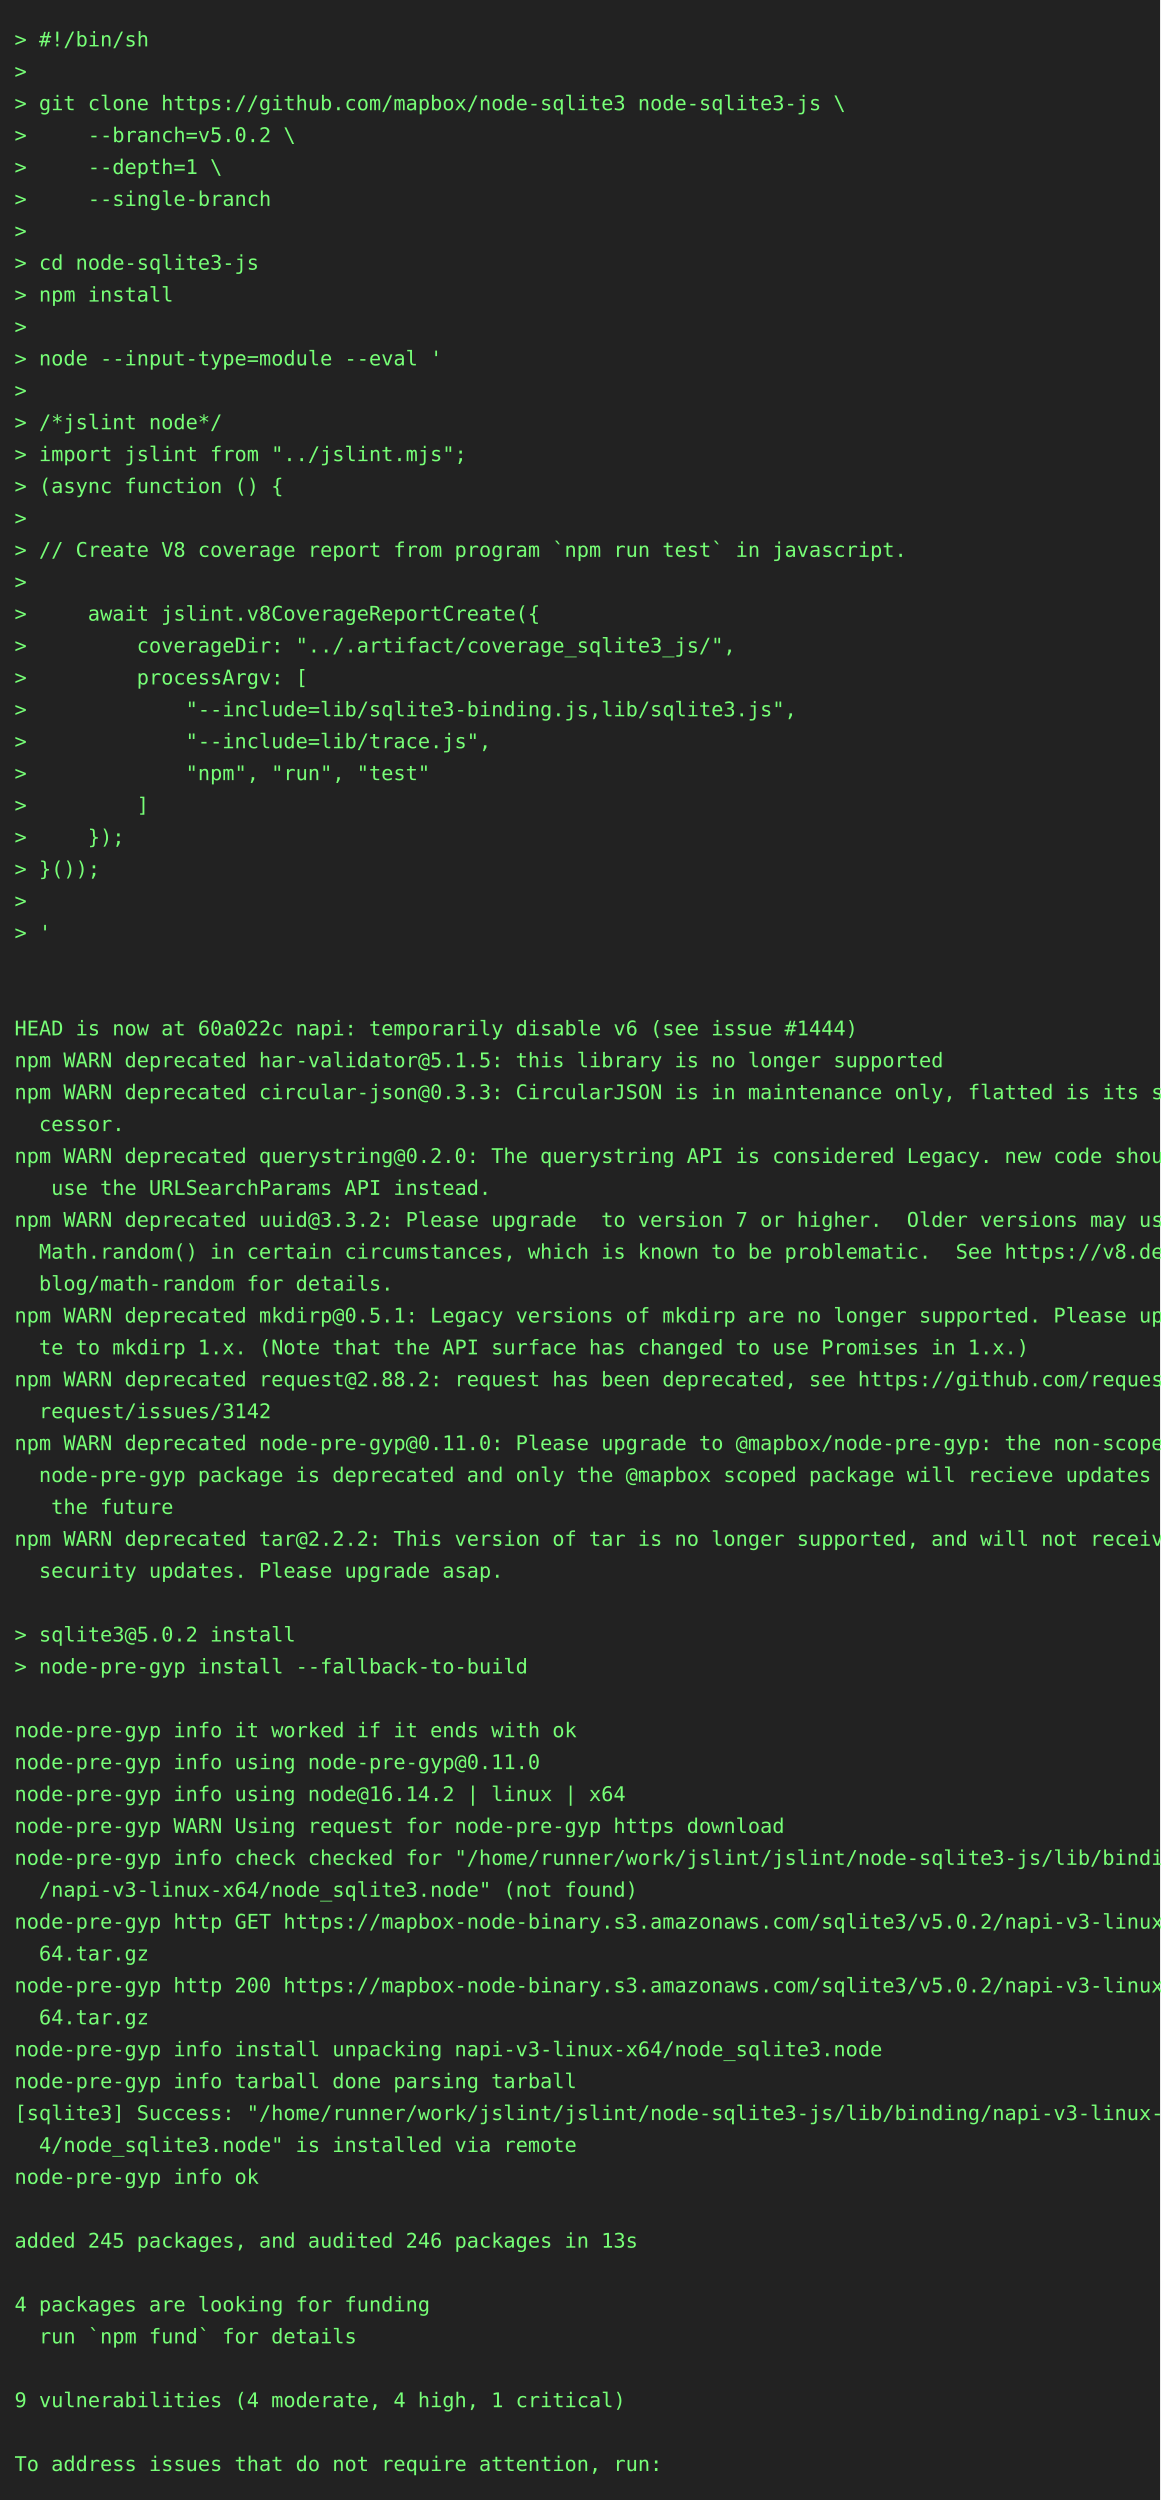
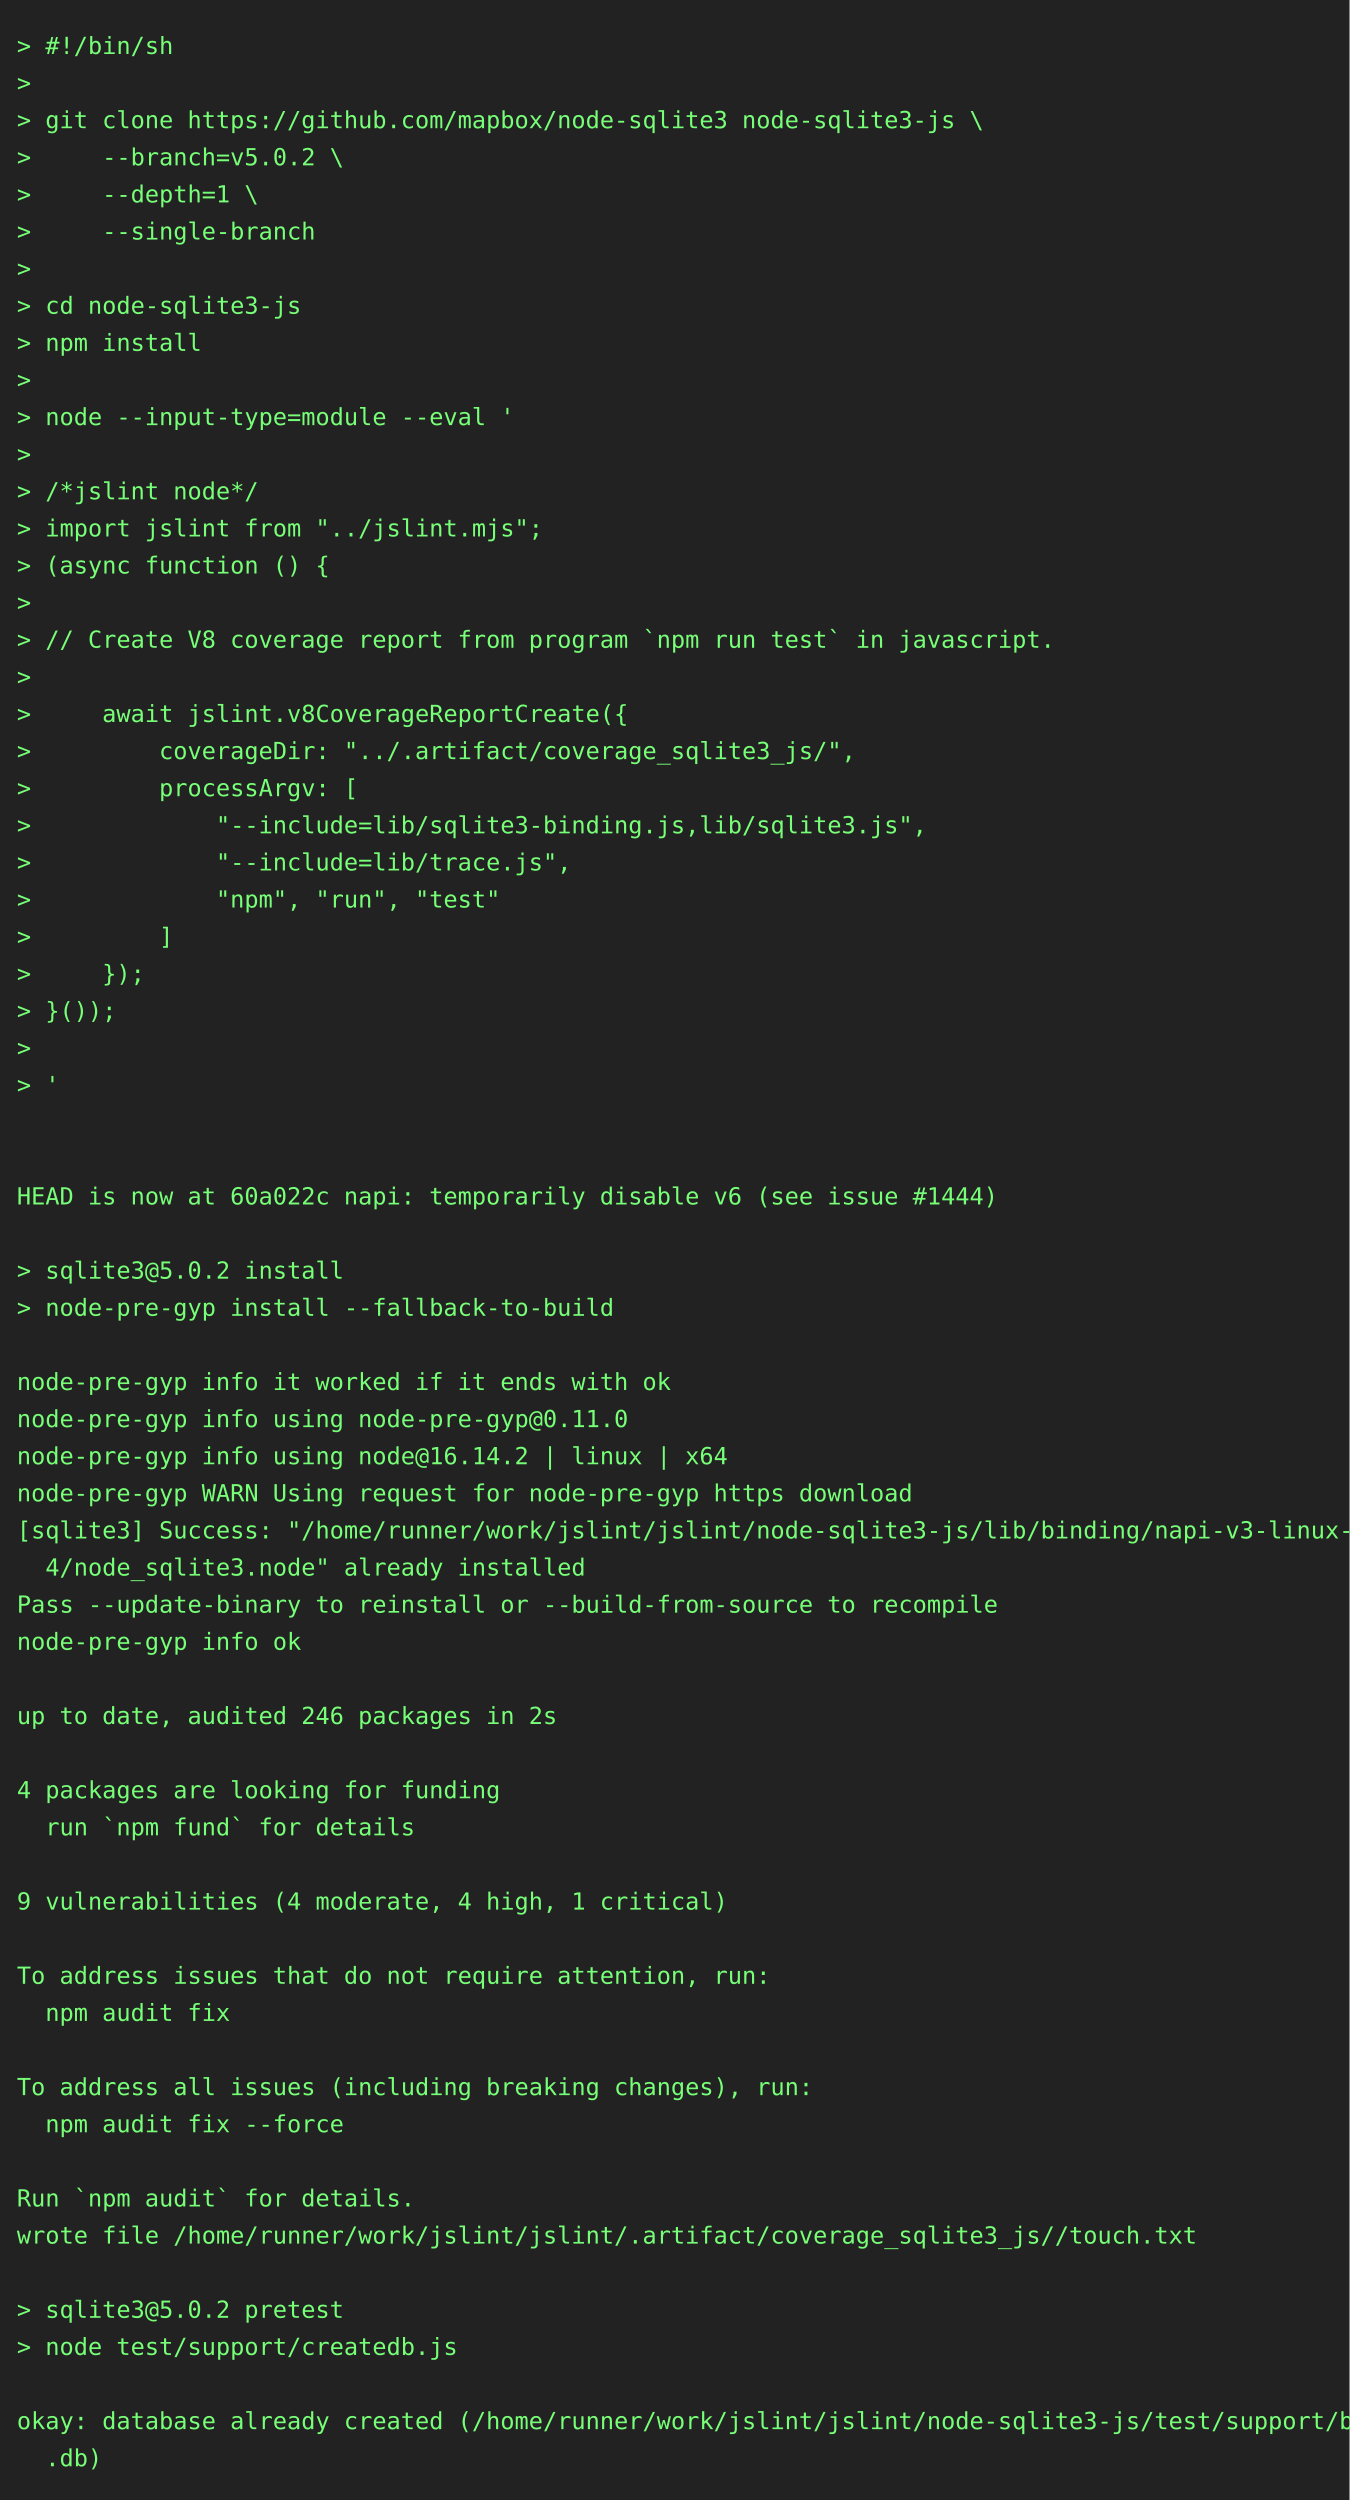
- <svg xmlns="http://www.w3.org/2000/svg" height="1724" width="800">
-   <rect height="1724" fill="#222" width="800" />
+ <svg xmlns="http://www.w3.org/2000/svg" height="1482" width="800">
+   <rect height="1482" fill="#222" width="800" />
  <text fill="#7f7" font-family="consolas, menlo, monospace" font-size="14" xml:space="preserve">
    <tspan lengthAdjust="spacingAndGlyphs" textLength="768" x="10" y="32">&gt; #!/bin/sh                                                                                      </tspan>
    <tspan lengthAdjust="spacingAndGlyphs" textLength="768" x="10" y="54">&gt;                                                                                                </tspan>
    <tspan lengthAdjust="spacingAndGlyphs" textLength="768" x="10" y="76">&gt; git clone https://github.com/mapbox/node-sqlite3 node-sqlite3-js \                             </tspan>
    <tspan lengthAdjust="spacingAndGlyphs" textLength="768" x="10" y="98">&gt;     --branch=v5.0.2 \                                                                          </tspan>
    <tspan lengthAdjust="spacingAndGlyphs" textLength="768" x="10" y="120">&gt;     --depth=1 \                                                                                </tspan>
    <tspan lengthAdjust="spacingAndGlyphs" textLength="768" x="10" y="142">&gt;     --single-branch                                                                            </tspan>
    <tspan lengthAdjust="spacingAndGlyphs" textLength="768" x="10" y="164">&gt;                                                                                                </tspan>
    <tspan lengthAdjust="spacingAndGlyphs" textLength="768" x="10" y="186">&gt; cd node-sqlite3-js                                                                             </tspan>
    <tspan lengthAdjust="spacingAndGlyphs" textLength="768" x="10" y="208">&gt; npm install                                                                                    </tspan>
    <tspan lengthAdjust="spacingAndGlyphs" textLength="768" x="10" y="230">&gt;                                                                                                </tspan>
    <tspan lengthAdjust="spacingAndGlyphs" textLength="768" x="10" y="252">&gt; node --input-type=module --eval '                                                              </tspan>
    <tspan lengthAdjust="spacingAndGlyphs" textLength="768" x="10" y="274">&gt;                                                                                                </tspan>
    <tspan lengthAdjust="spacingAndGlyphs" textLength="768" x="10" y="296">&gt; /*jslint node*/                                                                                </tspan>
    <tspan lengthAdjust="spacingAndGlyphs" textLength="768" x="10" y="318">&gt; import jslint from "../jslint.mjs";                                                            </tspan>
    <tspan lengthAdjust="spacingAndGlyphs" textLength="768" x="10" y="340">&gt; (async function () {                                                                           </tspan>
    <tspan lengthAdjust="spacingAndGlyphs" textLength="768" x="10" y="362">&gt;                                                                                                </tspan>
    <tspan lengthAdjust="spacingAndGlyphs" textLength="768" x="10" y="384">&gt; // Create V8 coverage report from program `npm run test` in javascript.                        </tspan>
    <tspan lengthAdjust="spacingAndGlyphs" textLength="768" x="10" y="406">&gt;                                                                                                </tspan>
    <tspan lengthAdjust="spacingAndGlyphs" textLength="768" x="10" y="428">&gt;     await jslint.v8CoverageReportCreate({                                                      </tspan>
    <tspan lengthAdjust="spacingAndGlyphs" textLength="768" x="10" y="450">&gt;         coverageDir: "../.artifact/coverage_sqlite3_js/",                                      </tspan>
    <tspan lengthAdjust="spacingAndGlyphs" textLength="768" x="10" y="472">&gt;         processArgv: [                                                                         </tspan>
    <tspan lengthAdjust="spacingAndGlyphs" textLength="768" x="10" y="494">&gt;             "--include=lib/sqlite3-binding.js,lib/sqlite3.js",                                 </tspan>
    <tspan lengthAdjust="spacingAndGlyphs" textLength="768" x="10" y="516">&gt;             "--include=lib/trace.js",                                                          </tspan>
    <tspan lengthAdjust="spacingAndGlyphs" textLength="768" x="10" y="538">&gt;             "npm", "run", "test"                                                               </tspan>
    <tspan lengthAdjust="spacingAndGlyphs" textLength="768" x="10" y="560">&gt;         ]                                                                                      </tspan>
    <tspan lengthAdjust="spacingAndGlyphs" textLength="768" x="10" y="582">&gt;     });                                                                                        </tspan>
    <tspan lengthAdjust="spacingAndGlyphs" textLength="768" x="10" y="604">&gt; }());                                                                                          </tspan>
    <tspan lengthAdjust="spacingAndGlyphs" textLength="768" x="10" y="626">&gt;                                                                                                </tspan>
    <tspan lengthAdjust="spacingAndGlyphs" textLength="768" x="10" y="648">&gt; '                                                                                              </tspan>
    <tspan lengthAdjust="spacingAndGlyphs" textLength="768" x="10" y="670">                                                                                                 </tspan>
    <tspan lengthAdjust="spacingAndGlyphs" textLength="768" x="10" y="692">                                                                                                 </tspan>
    <tspan lengthAdjust="spacingAndGlyphs" textLength="768" x="10" y="714">HEAD is now at 60a022c napi: temporarily disable v6 (see issue #1444)                            </tspan>
-     <tspan lengthAdjust="spacingAndGlyphs" textLength="768" x="10" y="736">npm WARN deprecated har-validator@5.1.5: this library is no longer supported                     </tspan>
-     <tspan lengthAdjust="spacingAndGlyphs" textLength="768" x="10" y="758">npm WARN deprecated circular-json@0.3.3: CircularJSON is in maintenance only, flatted is its suc\</tspan>
-     <tspan lengthAdjust="spacingAndGlyphs" textLength="768" x="10" y="780">  cessor.                                                                                        </tspan>
-     <tspan lengthAdjust="spacingAndGlyphs" textLength="768" x="10" y="802">npm WARN deprecated querystring@0.2.0: The querystring API is considered Legacy. new code should\</tspan>
-     <tspan lengthAdjust="spacingAndGlyphs" textLength="768" x="10" y="824">   use the URLSearchParams API instead.                                                          </tspan>
-     <tspan lengthAdjust="spacingAndGlyphs" textLength="768" x="10" y="846">npm WARN deprecated uuid@3.3.2: Please upgrade  to version 7 or higher.  Older versions may use \</tspan>
-     <tspan lengthAdjust="spacingAndGlyphs" textLength="768" x="10" y="868">  Math.random() in certain circumstances, which is known to be problematic.  See https://v8.dev/\</tspan>
-     <tspan lengthAdjust="spacingAndGlyphs" textLength="768" x="10" y="890">  blog/math-random for details.                                                                  </tspan>
-     <tspan lengthAdjust="spacingAndGlyphs" textLength="768" x="10" y="912">npm WARN deprecated mkdirp@0.5.1: Legacy versions of mkdirp are no longer supported. Please upda\</tspan>
-     <tspan lengthAdjust="spacingAndGlyphs" textLength="768" x="10" y="934">  te to mkdirp 1.x. (Note that the API surface has changed to use Promises in 1.x.)              </tspan>
-     <tspan lengthAdjust="spacingAndGlyphs" textLength="768" x="10" y="956">npm WARN deprecated request@2.88.2: request has been deprecated, see https://github.com/request/\</tspan>
-     <tspan lengthAdjust="spacingAndGlyphs" textLength="768" x="10" y="978">  request/issues/3142                                                                            </tspan>
-     <tspan lengthAdjust="spacingAndGlyphs" textLength="768" x="10" y="1000">npm WARN deprecated node-pre-gyp@0.11.0: Please upgrade to @mapbox/node-pre-gyp: the non-scoped \</tspan>
-     <tspan lengthAdjust="spacingAndGlyphs" textLength="768" x="10" y="1022">  node-pre-gyp package is deprecated and only the @mapbox scoped package will recieve updates in\</tspan>
-     <tspan lengthAdjust="spacingAndGlyphs" textLength="768" x="10" y="1044">   the future                                                                                    </tspan>
-     <tspan lengthAdjust="spacingAndGlyphs" textLength="768" x="10" y="1066">npm WARN deprecated tar@2.2.2: This version of tar is no longer supported, and will not receive \</tspan>
-     <tspan lengthAdjust="spacingAndGlyphs" textLength="768" x="10" y="1088">  security updates. Please upgrade asap.                                                         </tspan>
+     <tspan lengthAdjust="spacingAndGlyphs" textLength="768" x="10" y="736">                                                                                                 </tspan>
+     <tspan lengthAdjust="spacingAndGlyphs" textLength="768" x="10" y="758">&gt; sqlite3@5.0.2 install                                                                          </tspan>
+     <tspan lengthAdjust="spacingAndGlyphs" textLength="768" x="10" y="780">&gt; node-pre-gyp install --fallback-to-build                                                       </tspan>
+     <tspan lengthAdjust="spacingAndGlyphs" textLength="768" x="10" y="802">                                                                                                 </tspan>
+     <tspan lengthAdjust="spacingAndGlyphs" textLength="768" x="10" y="824">node-pre-gyp info it worked if it ends with ok                                                   </tspan>
+     <tspan lengthAdjust="spacingAndGlyphs" textLength="768" x="10" y="846">node-pre-gyp info using node-pre-gyp@0.11.0                                                      </tspan>
+     <tspan lengthAdjust="spacingAndGlyphs" textLength="768" x="10" y="868">node-pre-gyp info using node@16.14.2 | linux | x64                                               </tspan>
+     <tspan lengthAdjust="spacingAndGlyphs" textLength="768" x="10" y="890">node-pre-gyp WARN Using request for node-pre-gyp https download                                  </tspan>
+     <tspan lengthAdjust="spacingAndGlyphs" textLength="768" x="10" y="912">[sqlite3] Success: "/home/runner/work/jslint/jslint/node-sqlite3-js/lib/binding/napi-v3-linux-x6\</tspan>
+     <tspan lengthAdjust="spacingAndGlyphs" textLength="768" x="10" y="934">  4/node_sqlite3.node" already installed                                                         </tspan>
+     <tspan lengthAdjust="spacingAndGlyphs" textLength="768" x="10" y="956">Pass --update-binary to reinstall or --build-from-source to recompile                            </tspan>
+     <tspan lengthAdjust="spacingAndGlyphs" textLength="768" x="10" y="978">node-pre-gyp info ok                                                                             </tspan>
+     <tspan lengthAdjust="spacingAndGlyphs" textLength="768" x="10" y="1000">                                                                                                 </tspan>
+     <tspan lengthAdjust="spacingAndGlyphs" textLength="768" x="10" y="1022">up to date, audited 246 packages in 2s                                                           </tspan>
+     <tspan lengthAdjust="spacingAndGlyphs" textLength="768" x="10" y="1044">                                                                                                 </tspan>
+     <tspan lengthAdjust="spacingAndGlyphs" textLength="768" x="10" y="1066">4 packages are looking for funding                                                               </tspan>
+     <tspan lengthAdjust="spacingAndGlyphs" textLength="768" x="10" y="1088">  run `npm fund` for details                                                                     </tspan>
    <tspan lengthAdjust="spacingAndGlyphs" textLength="768" x="10" y="1110">                                                                                                 </tspan>
-     <tspan lengthAdjust="spacingAndGlyphs" textLength="768" x="10" y="1132">&gt; sqlite3@5.0.2 install                                                                          </tspan>
-     <tspan lengthAdjust="spacingAndGlyphs" textLength="768" x="10" y="1154">&gt; node-pre-gyp install --fallback-to-build                                                       </tspan>
-     <tspan lengthAdjust="spacingAndGlyphs" textLength="768" x="10" y="1176">                                                                                                 </tspan>
-     <tspan lengthAdjust="spacingAndGlyphs" textLength="768" x="10" y="1198">node-pre-gyp info it worked if it ends with ok                                                   </tspan>
-     <tspan lengthAdjust="spacingAndGlyphs" textLength="768" x="10" y="1220">node-pre-gyp info using node-pre-gyp@0.11.0                                                      </tspan>
-     <tspan lengthAdjust="spacingAndGlyphs" textLength="768" x="10" y="1242">node-pre-gyp info using node@16.14.2 | linux | x64                                               </tspan>
-     <tspan lengthAdjust="spacingAndGlyphs" textLength="768" x="10" y="1264">node-pre-gyp WARN Using request for node-pre-gyp https download                                  </tspan>
-     <tspan lengthAdjust="spacingAndGlyphs" textLength="768" x="10" y="1286">node-pre-gyp info check checked for "/home/runner/work/jslint/jslint/node-sqlite3-js/lib/binding\</tspan>
-     <tspan lengthAdjust="spacingAndGlyphs" textLength="768" x="10" y="1308">  /napi-v3-linux-x64/node_sqlite3.node" (not found)                                              </tspan>
-     <tspan lengthAdjust="spacingAndGlyphs" textLength="768" x="10" y="1330">node-pre-gyp http GET https://mapbox-node-binary.s3.amazonaws.com/sqlite3/v5.0.2/napi-v3-linux-x\</tspan>
-     <tspan lengthAdjust="spacingAndGlyphs" textLength="768" x="10" y="1352">  64.tar.gz                                                                                      </tspan>
-     <tspan lengthAdjust="spacingAndGlyphs" textLength="768" x="10" y="1374">node-pre-gyp http 200 https://mapbox-node-binary.s3.amazonaws.com/sqlite3/v5.0.2/napi-v3-linux-x\</tspan>
-     <tspan lengthAdjust="spacingAndGlyphs" textLength="768" x="10" y="1396">  64.tar.gz                                                                                      </tspan>
-     <tspan lengthAdjust="spacingAndGlyphs" textLength="768" x="10" y="1418">node-pre-gyp info install unpacking napi-v3-linux-x64/node_sqlite3.node                          </tspan>
-     <tspan lengthAdjust="spacingAndGlyphs" textLength="768" x="10" y="1440">node-pre-gyp info tarball done parsing tarball                                                   </tspan>
-     <tspan lengthAdjust="spacingAndGlyphs" textLength="768" x="10" y="1462">[sqlite3] Success: "/home/runner/work/jslint/jslint/node-sqlite3-js/lib/binding/napi-v3-linux-x6\</tspan>
-     <tspan lengthAdjust="spacingAndGlyphs" textLength="768" x="10" y="1484">  4/node_sqlite3.node" is installed via remote                                                   </tspan>
-     <tspan lengthAdjust="spacingAndGlyphs" textLength="768" x="10" y="1506">node-pre-gyp info ok                                                                             </tspan>
-     <tspan lengthAdjust="spacingAndGlyphs" textLength="768" x="10" y="1528">                                                                                                 </tspan>
-     <tspan lengthAdjust="spacingAndGlyphs" textLength="768" x="10" y="1550">added 245 packages, and audited 246 packages in 13s                                              </tspan>
-     <tspan lengthAdjust="spacingAndGlyphs" textLength="768" x="10" y="1572">                                                                                                 </tspan>
-     <tspan lengthAdjust="spacingAndGlyphs" textLength="768" x="10" y="1594">4 packages are looking for funding                                                               </tspan>
-     <tspan lengthAdjust="spacingAndGlyphs" textLength="768" x="10" y="1616">  run `npm fund` for details                                                                     </tspan>
-     <tspan lengthAdjust="spacingAndGlyphs" textLength="768" x="10" y="1638">                                                                                                 </tspan>
-     <tspan lengthAdjust="spacingAndGlyphs" textLength="768" x="10" y="1660">9 vulnerabilities (4 moderate, 4 high, 1 critical)                                               </tspan>
-     <tspan lengthAdjust="spacingAndGlyphs" textLength="768" x="10" y="1682">                                                                                                 </tspan>
-     <tspan lengthAdjust="spacingAndGlyphs" textLength="768" x="10" y="1704">To address issues that do not require attention, run:                                            </tspan>
+     <tspan lengthAdjust="spacingAndGlyphs" textLength="768" x="10" y="1132">9 vulnerabilities (4 moderate, 4 high, 1 critical)                                               </tspan>
+     <tspan lengthAdjust="spacingAndGlyphs" textLength="768" x="10" y="1154">                                                                                                 </tspan>
+     <tspan lengthAdjust="spacingAndGlyphs" textLength="768" x="10" y="1176">To address issues that do not require attention, run:                                            </tspan>
+     <tspan lengthAdjust="spacingAndGlyphs" textLength="768" x="10" y="1198">  npm audit fix                                                                                  </tspan>
+     <tspan lengthAdjust="spacingAndGlyphs" textLength="768" x="10" y="1220">                                                                                                 </tspan>
+     <tspan lengthAdjust="spacingAndGlyphs" textLength="768" x="10" y="1242">To address all issues (including breaking changes), run:                                         </tspan>
+     <tspan lengthAdjust="spacingAndGlyphs" textLength="768" x="10" y="1264">  npm audit fix --force                                                                          </tspan>
+     <tspan lengthAdjust="spacingAndGlyphs" textLength="768" x="10" y="1286">                                                                                                 </tspan>
+     <tspan lengthAdjust="spacingAndGlyphs" textLength="768" x="10" y="1308">Run `npm audit` for details.                                                                     </tspan>
+     <tspan lengthAdjust="spacingAndGlyphs" textLength="768" x="10" y="1330">wrote file /home/runner/work/jslint/jslint/.artifact/coverage_sqlite3_js//touch.txt              </tspan>
+     <tspan lengthAdjust="spacingAndGlyphs" textLength="768" x="10" y="1352">                                                                                                 </tspan>
+     <tspan lengthAdjust="spacingAndGlyphs" textLength="768" x="10" y="1374">&gt; sqlite3@5.0.2 pretest                                                                          </tspan>
+     <tspan lengthAdjust="spacingAndGlyphs" textLength="768" x="10" y="1396">&gt; node test/support/createdb.js                                                                  </tspan>
+     <tspan lengthAdjust="spacingAndGlyphs" textLength="768" x="10" y="1418">                                                                                                 </tspan>
+     <tspan lengthAdjust="spacingAndGlyphs" textLength="768" x="10" y="1440">okay: database already created (/home/runner/work/jslint/jslint/node-sqlite3-js/test/support/big\</tspan>
+     <tspan lengthAdjust="spacingAndGlyphs" textLength="768" x="10" y="1462">  .db)                                                                                           </tspan>
  </text>
</svg>
